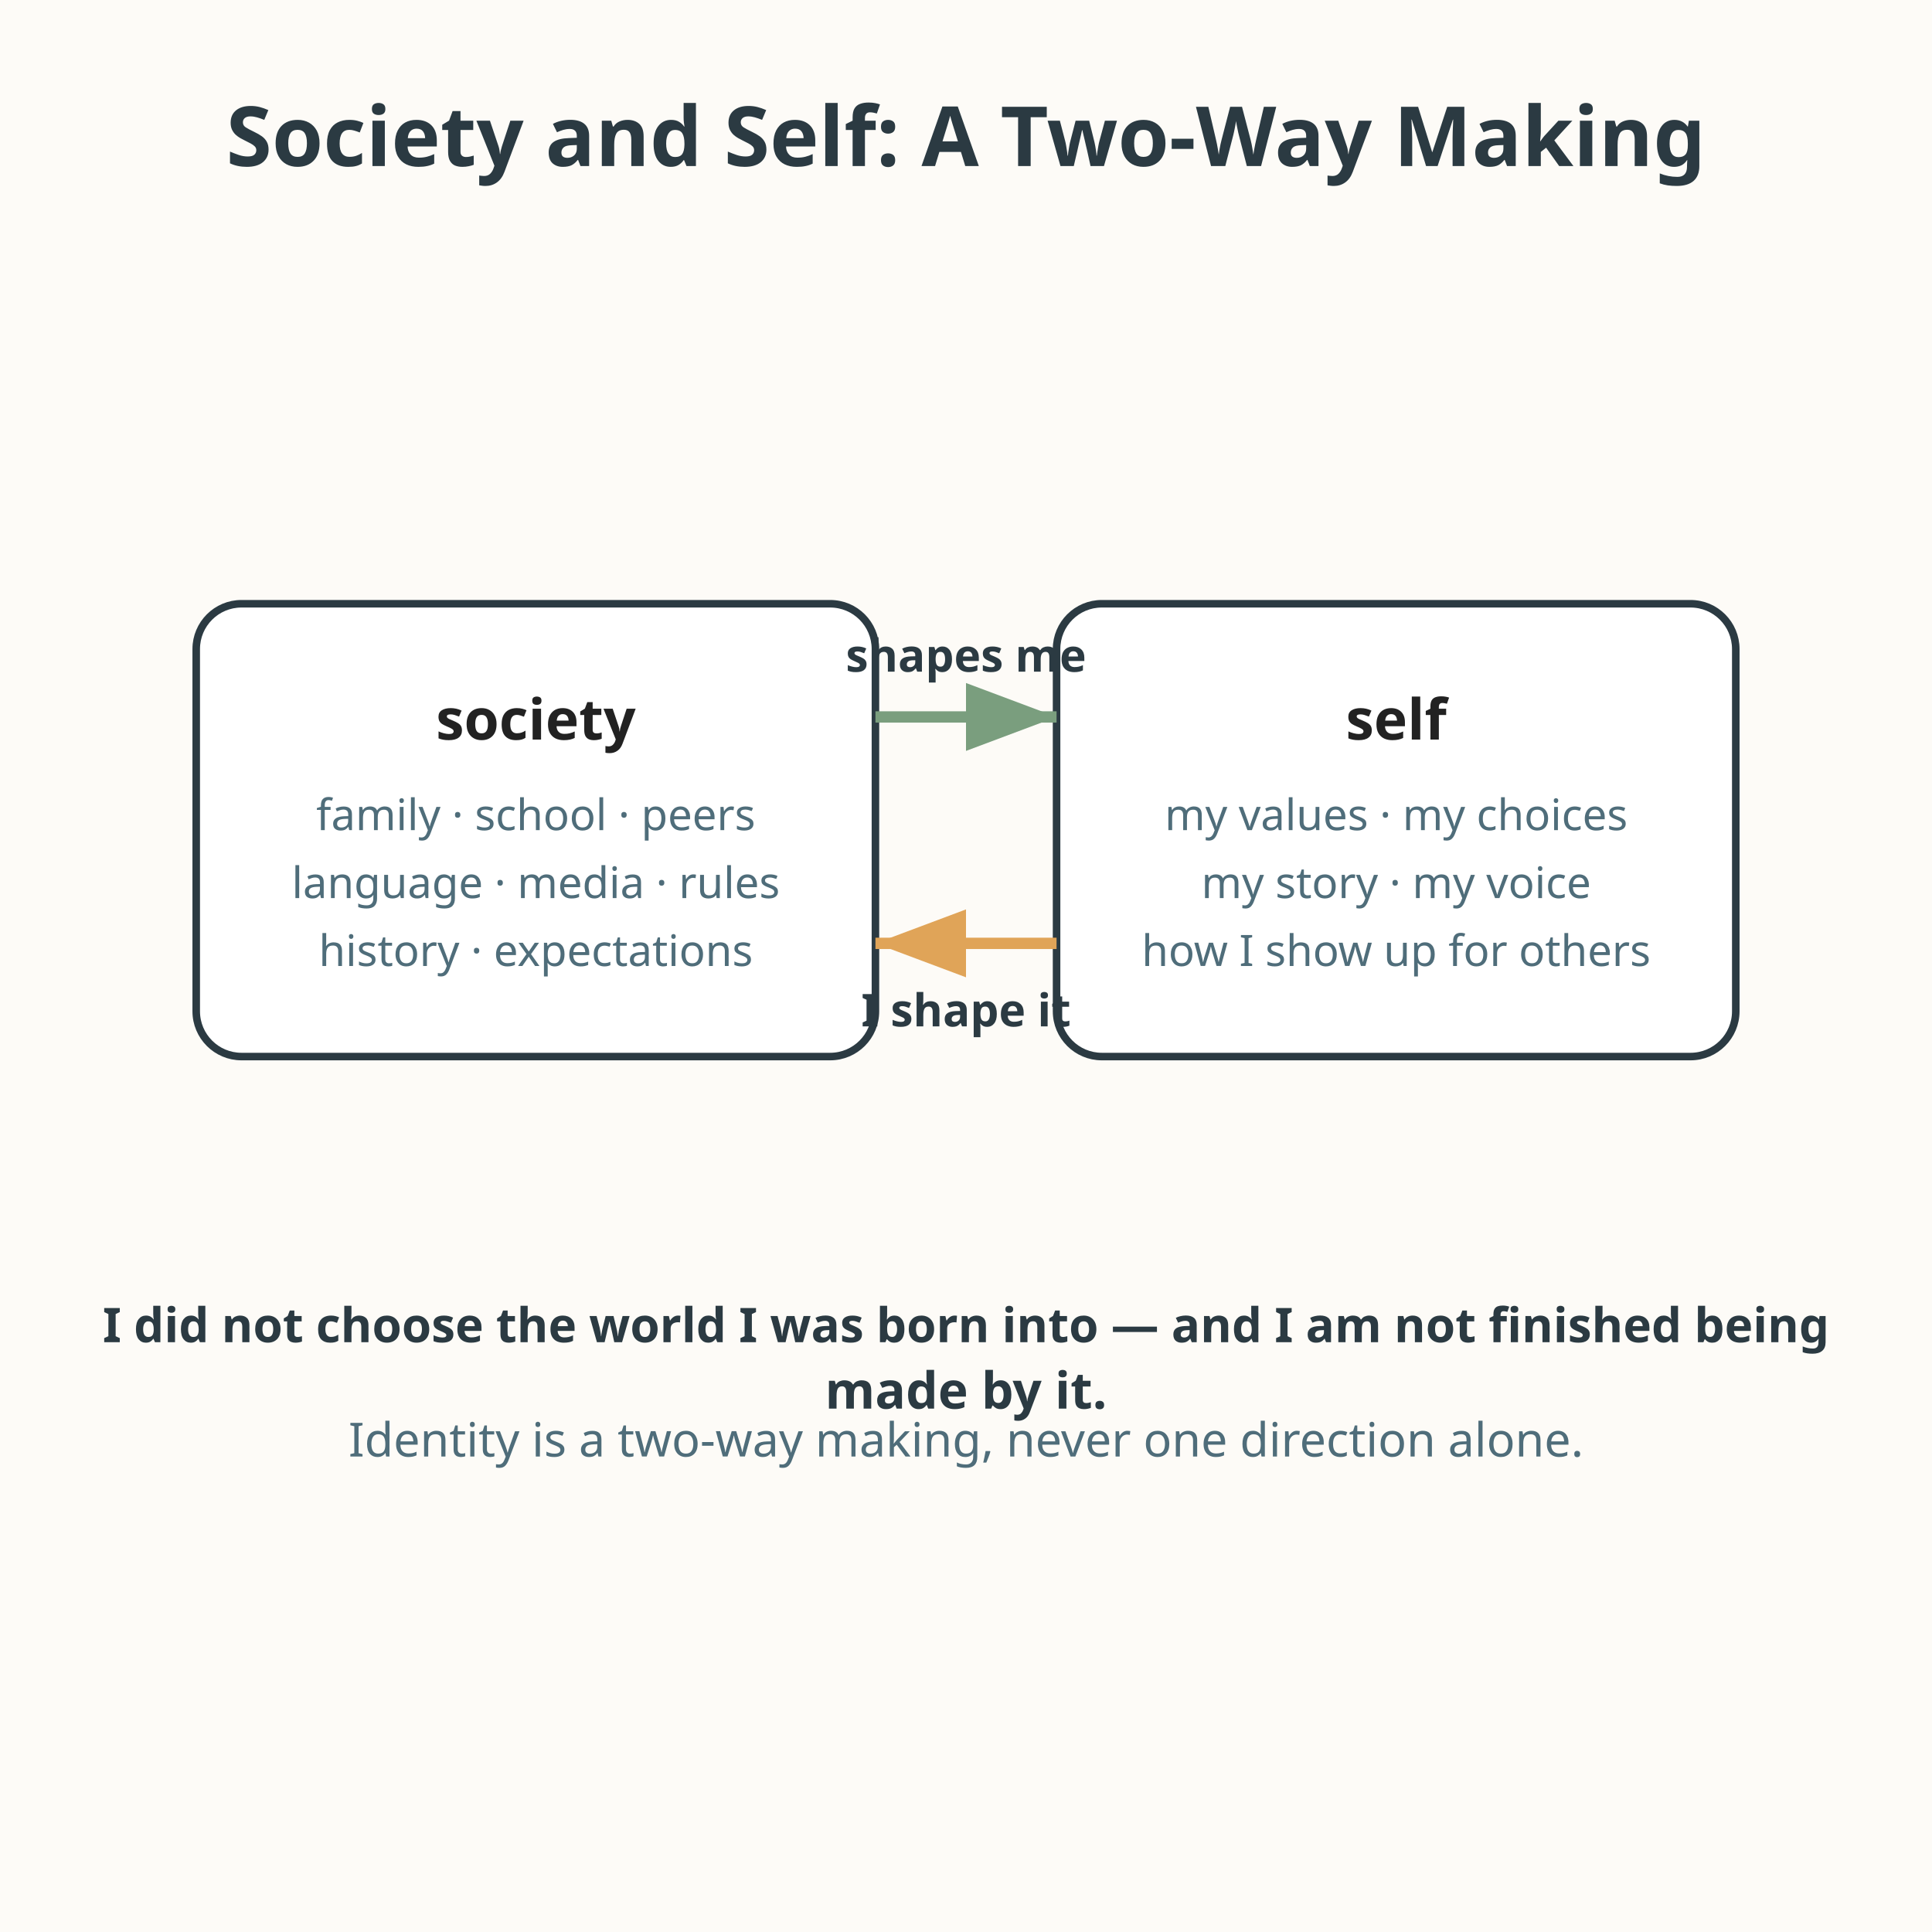
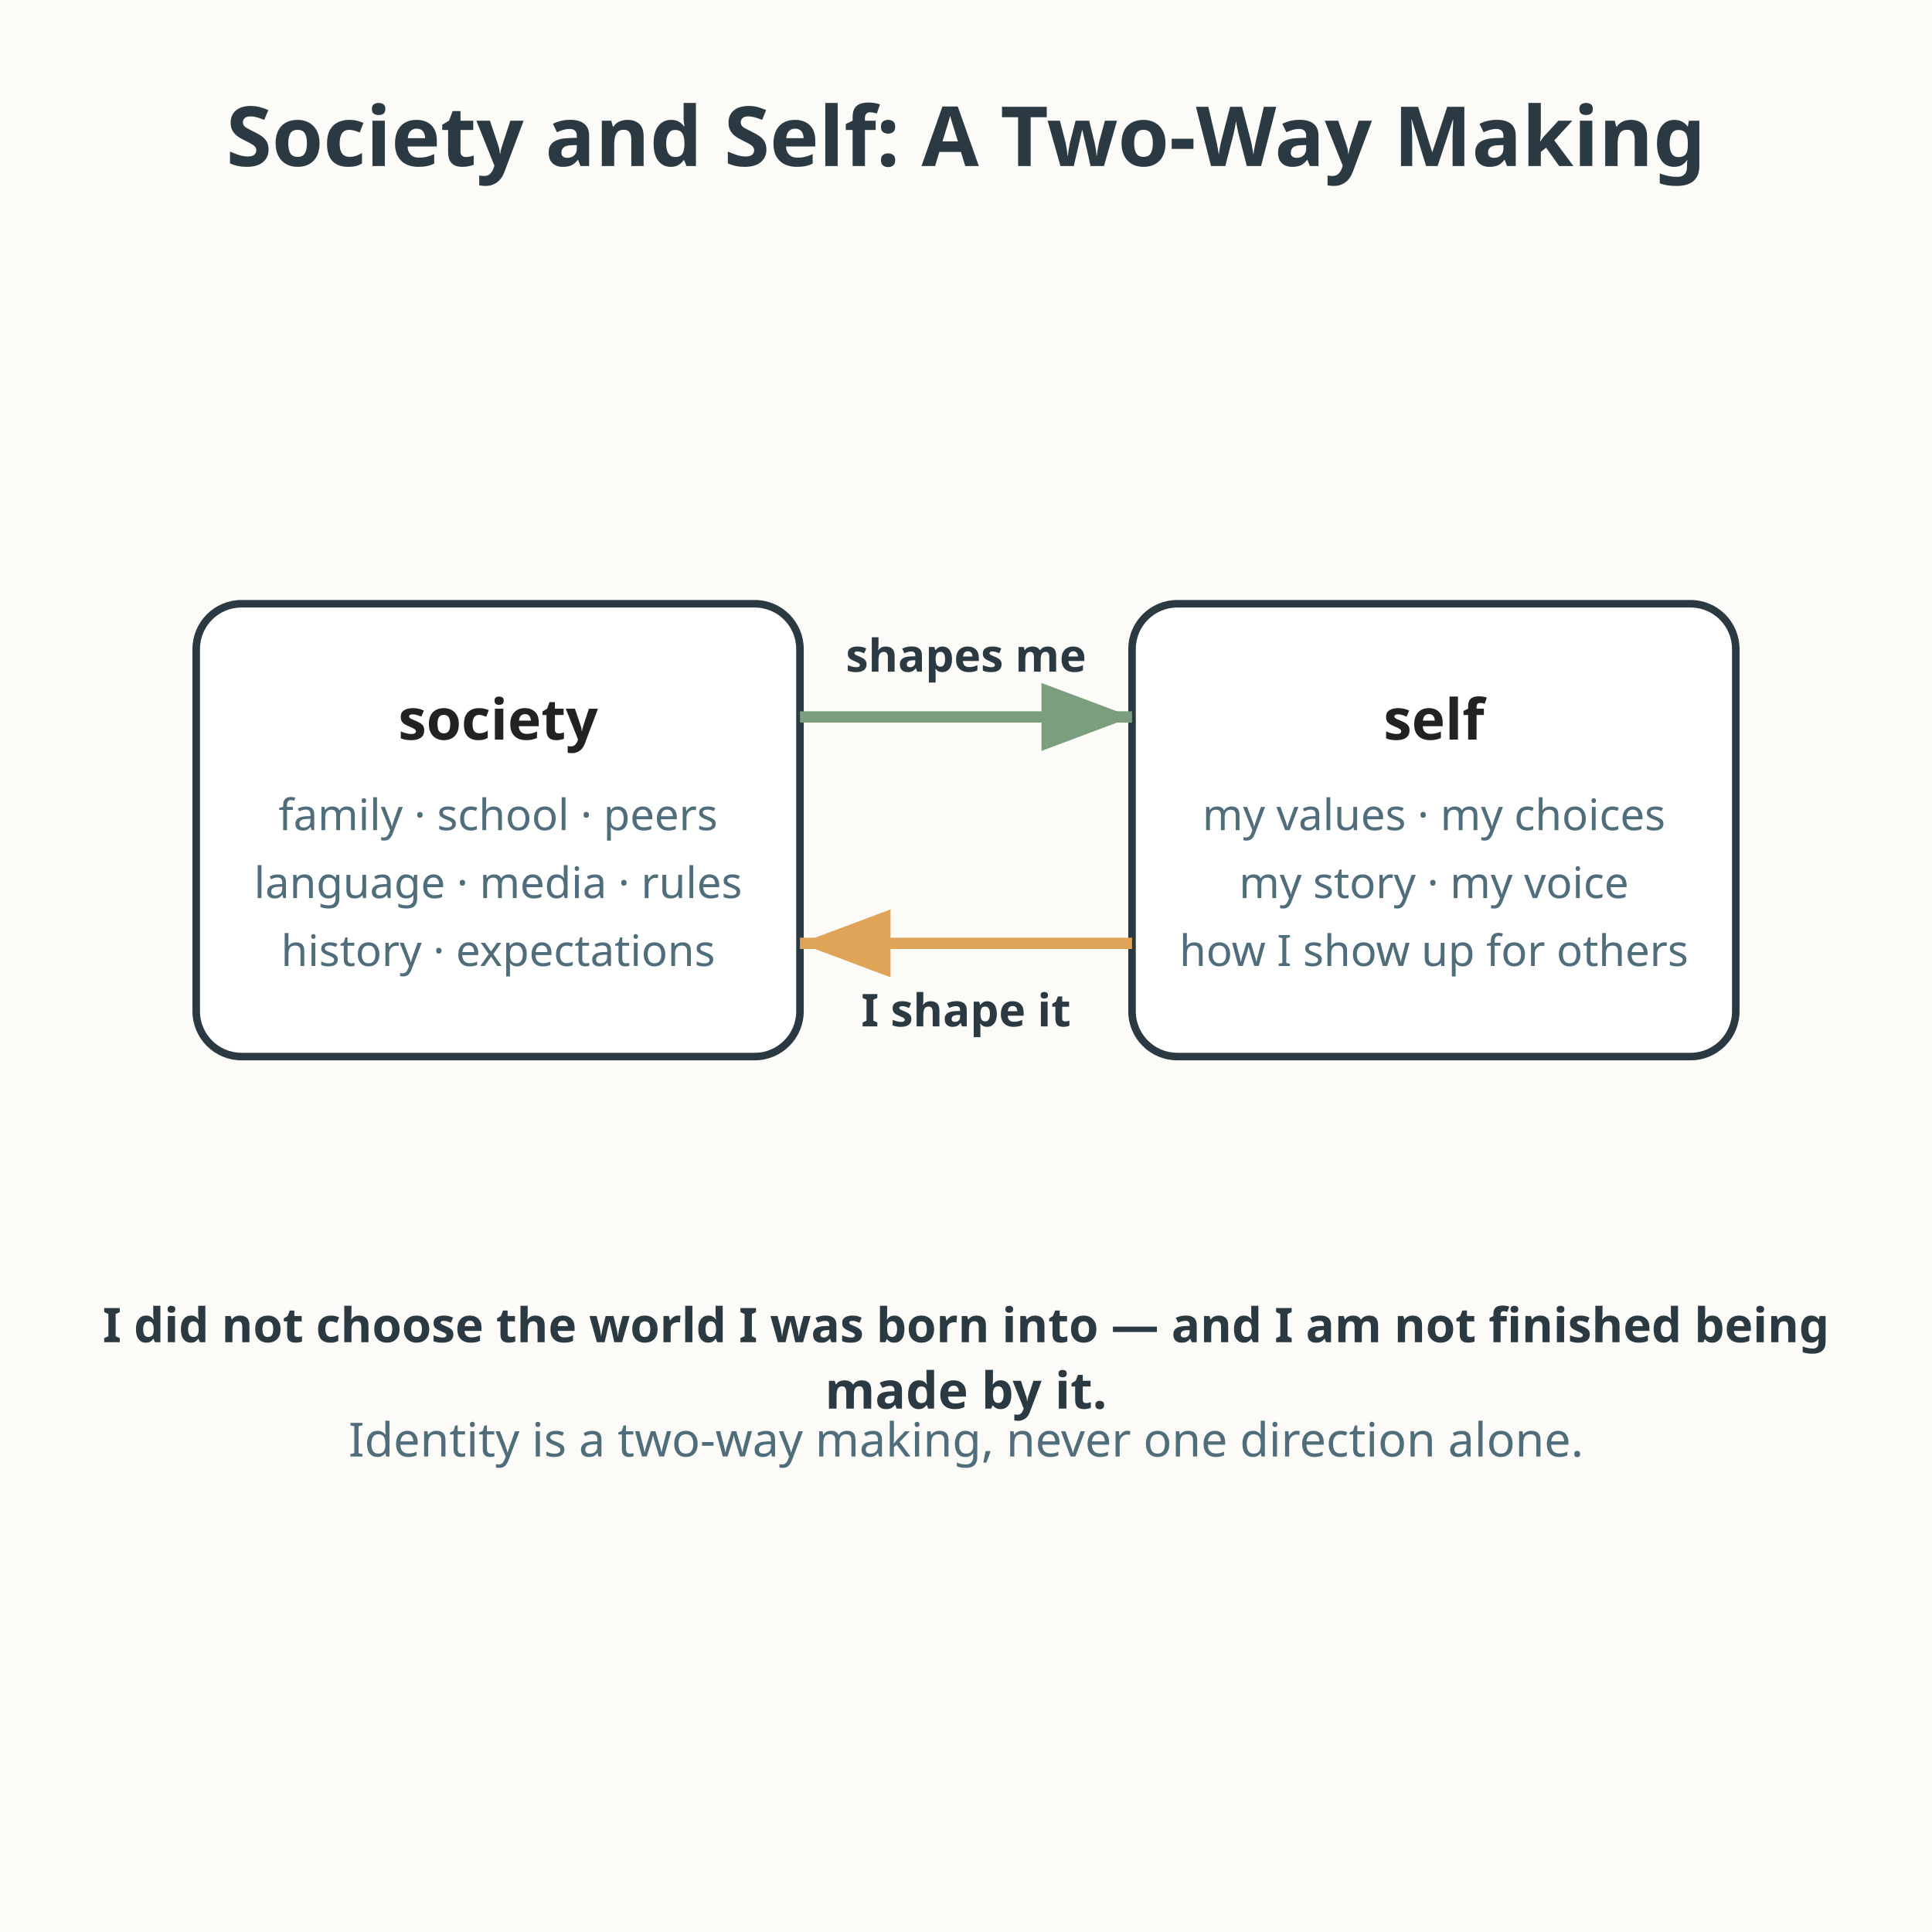
<svg xmlns="http://www.w3.org/2000/svg" viewBox="0 0 512 512" role="img" aria-labelledby="title-L-09-003-07-society-identity desc-L-09-003-07-society-identity">
  <rect width="512" height="512" fill="#fdfbf7" />
  <text x="256" y="44" text-anchor="middle" font-family="sans-serif" font-size="22" font-weight="bold" fill="#2b3a42">Society and Self: A Two-Way Making</text>
-   <rect x="52" y="160" width="180" height="120" rx="12" fill="#ffffff" stroke="#2b3a42" stroke-width="2" />
-   <text x="142" y="196" text-anchor="middle" font-family="sans-serif" font-size="15" font-weight="bold" fill="#222222">society</text>
-   <text x="142" y="220" text-anchor="middle" font-family="sans-serif" font-size="11.5" fill="#4f6d7a">family · school · peers</text>
-   <text x="142" y="238" text-anchor="middle" font-family="sans-serif" font-size="11.5" fill="#4f6d7a">language · media · rules</text>
-   <text x="142" y="256" text-anchor="middle" font-family="sans-serif" font-size="11.5" fill="#4f6d7a">history · expectations</text>
-   <rect x="280" y="160" width="180" height="120" rx="12" fill="#ffffff" stroke="#2b3a42" stroke-width="2" />
-   <text x="370" y="196" text-anchor="middle" font-family="sans-serif" font-size="15" font-weight="bold" fill="#222222">self</text>
-   <text x="370" y="220" text-anchor="middle" font-family="sans-serif" font-size="11.5" fill="#4f6d7a">my values · my choices</text>
-   <text x="370" y="238" text-anchor="middle" font-family="sans-serif" font-size="11.5" fill="#4f6d7a">my story · my voice</text>
-   <text x="370" y="256" text-anchor="middle" font-family="sans-serif" font-size="11.5" fill="#4f6d7a">how I show up for others</text>
-   <path d="M232 190 L280 190" fill="none" stroke="#7a9e7e" stroke-width="3" marker-end="url(#s2s-L-09-003-07-society-identity)" />
+   <rect x="52" y="160" width="160" height="120" rx="12" fill="#ffffff" stroke="#2b3a42" stroke-width="2" />
+   <text x="132" y="196" text-anchor="middle" font-family="sans-serif" font-size="15" font-weight="bold" fill="#222222">society</text>
+   <text x="132" y="220" text-anchor="middle" font-family="sans-serif" font-size="11.5" fill="#4f6d7a">family · school · peers</text>
+   <text x="132" y="238" text-anchor="middle" font-family="sans-serif" font-size="11.5" fill="#4f6d7a">language · media · rules</text>
+   <text x="132" y="256" text-anchor="middle" font-family="sans-serif" font-size="11.5" fill="#4f6d7a">history · expectations</text>
+   <rect x="300" y="160" width="160" height="120" rx="12" fill="#ffffff" stroke="#2b3a42" stroke-width="2" />
+   <text x="380" y="196" text-anchor="middle" font-family="sans-serif" font-size="15" font-weight="bold" fill="#222222">self</text>
+   <text x="380" y="220" text-anchor="middle" font-family="sans-serif" font-size="11.5" fill="#4f6d7a">my values · my choices</text>
+   <text x="380" y="238" text-anchor="middle" font-family="sans-serif" font-size="11.5" fill="#4f6d7a">my story · my voice</text>
+   <text x="380" y="256" text-anchor="middle" font-family="sans-serif" font-size="11.5" fill="#4f6d7a">how I show up for others</text>
+   <path d="M212 190 L300 190" fill="none" stroke="#7a9e7e" stroke-width="3" marker-end="url(#s2s-L-09-003-07-society-identity)" />
  <defs>
    <marker id="s2s-L-09-003-07-society-identity" markerWidth="10" markerHeight="10" refX="8" refY="3" orient="auto" markerUnits="strokeWidth">
      <path d="M0 0 L8 3 L0 6 Z" fill="#7a9e7e" />
    </marker>
  </defs>
  <text x="256" y="178" text-anchor="middle" font-family="sans-serif" font-size="12" font-weight="bold" fill="#2b3a42">shapes me</text>
-   <path d="M280 250 L232 250" fill="none" stroke="#e0a458" stroke-width="3" marker-end="url(#self2s-L-09-003-07-society-identity)" />
+   <path d="M300 250 L212 250" fill="none" stroke="#e0a458" stroke-width="3" marker-end="url(#self2s-L-09-003-07-society-identity)" />
  <defs>
    <marker id="self2s-L-09-003-07-society-identity" markerWidth="10" markerHeight="10" refX="8" refY="3" orient="auto" markerUnits="strokeWidth">
      <path d="M0 0 L8 3 L0 6 Z" fill="#e0a458" />
    </marker>
  </defs>
  <text x="256" y="272" text-anchor="middle" font-family="sans-serif" font-size="12" font-weight="bold" fill="#2b3a42">I shape it</text>
  <text x="256" y="355.7" text-anchor="middle" font-family="sans-serif" font-size="12.7" font-weight="bold" fill="#2b3a42">I did not choose the world I was born into — and I am not finished being</text>
  <text x="256" y="373.3" text-anchor="middle" font-family="sans-serif" font-size="13.5" font-weight="bold" fill="#2b3a42">made by it.</text>
  <text x="256" y="386" text-anchor="middle" font-family="sans-serif" font-size="12.5" fill="#4f6d7a">Identity is a two-way making, never one direction alone.</text>
</svg>
